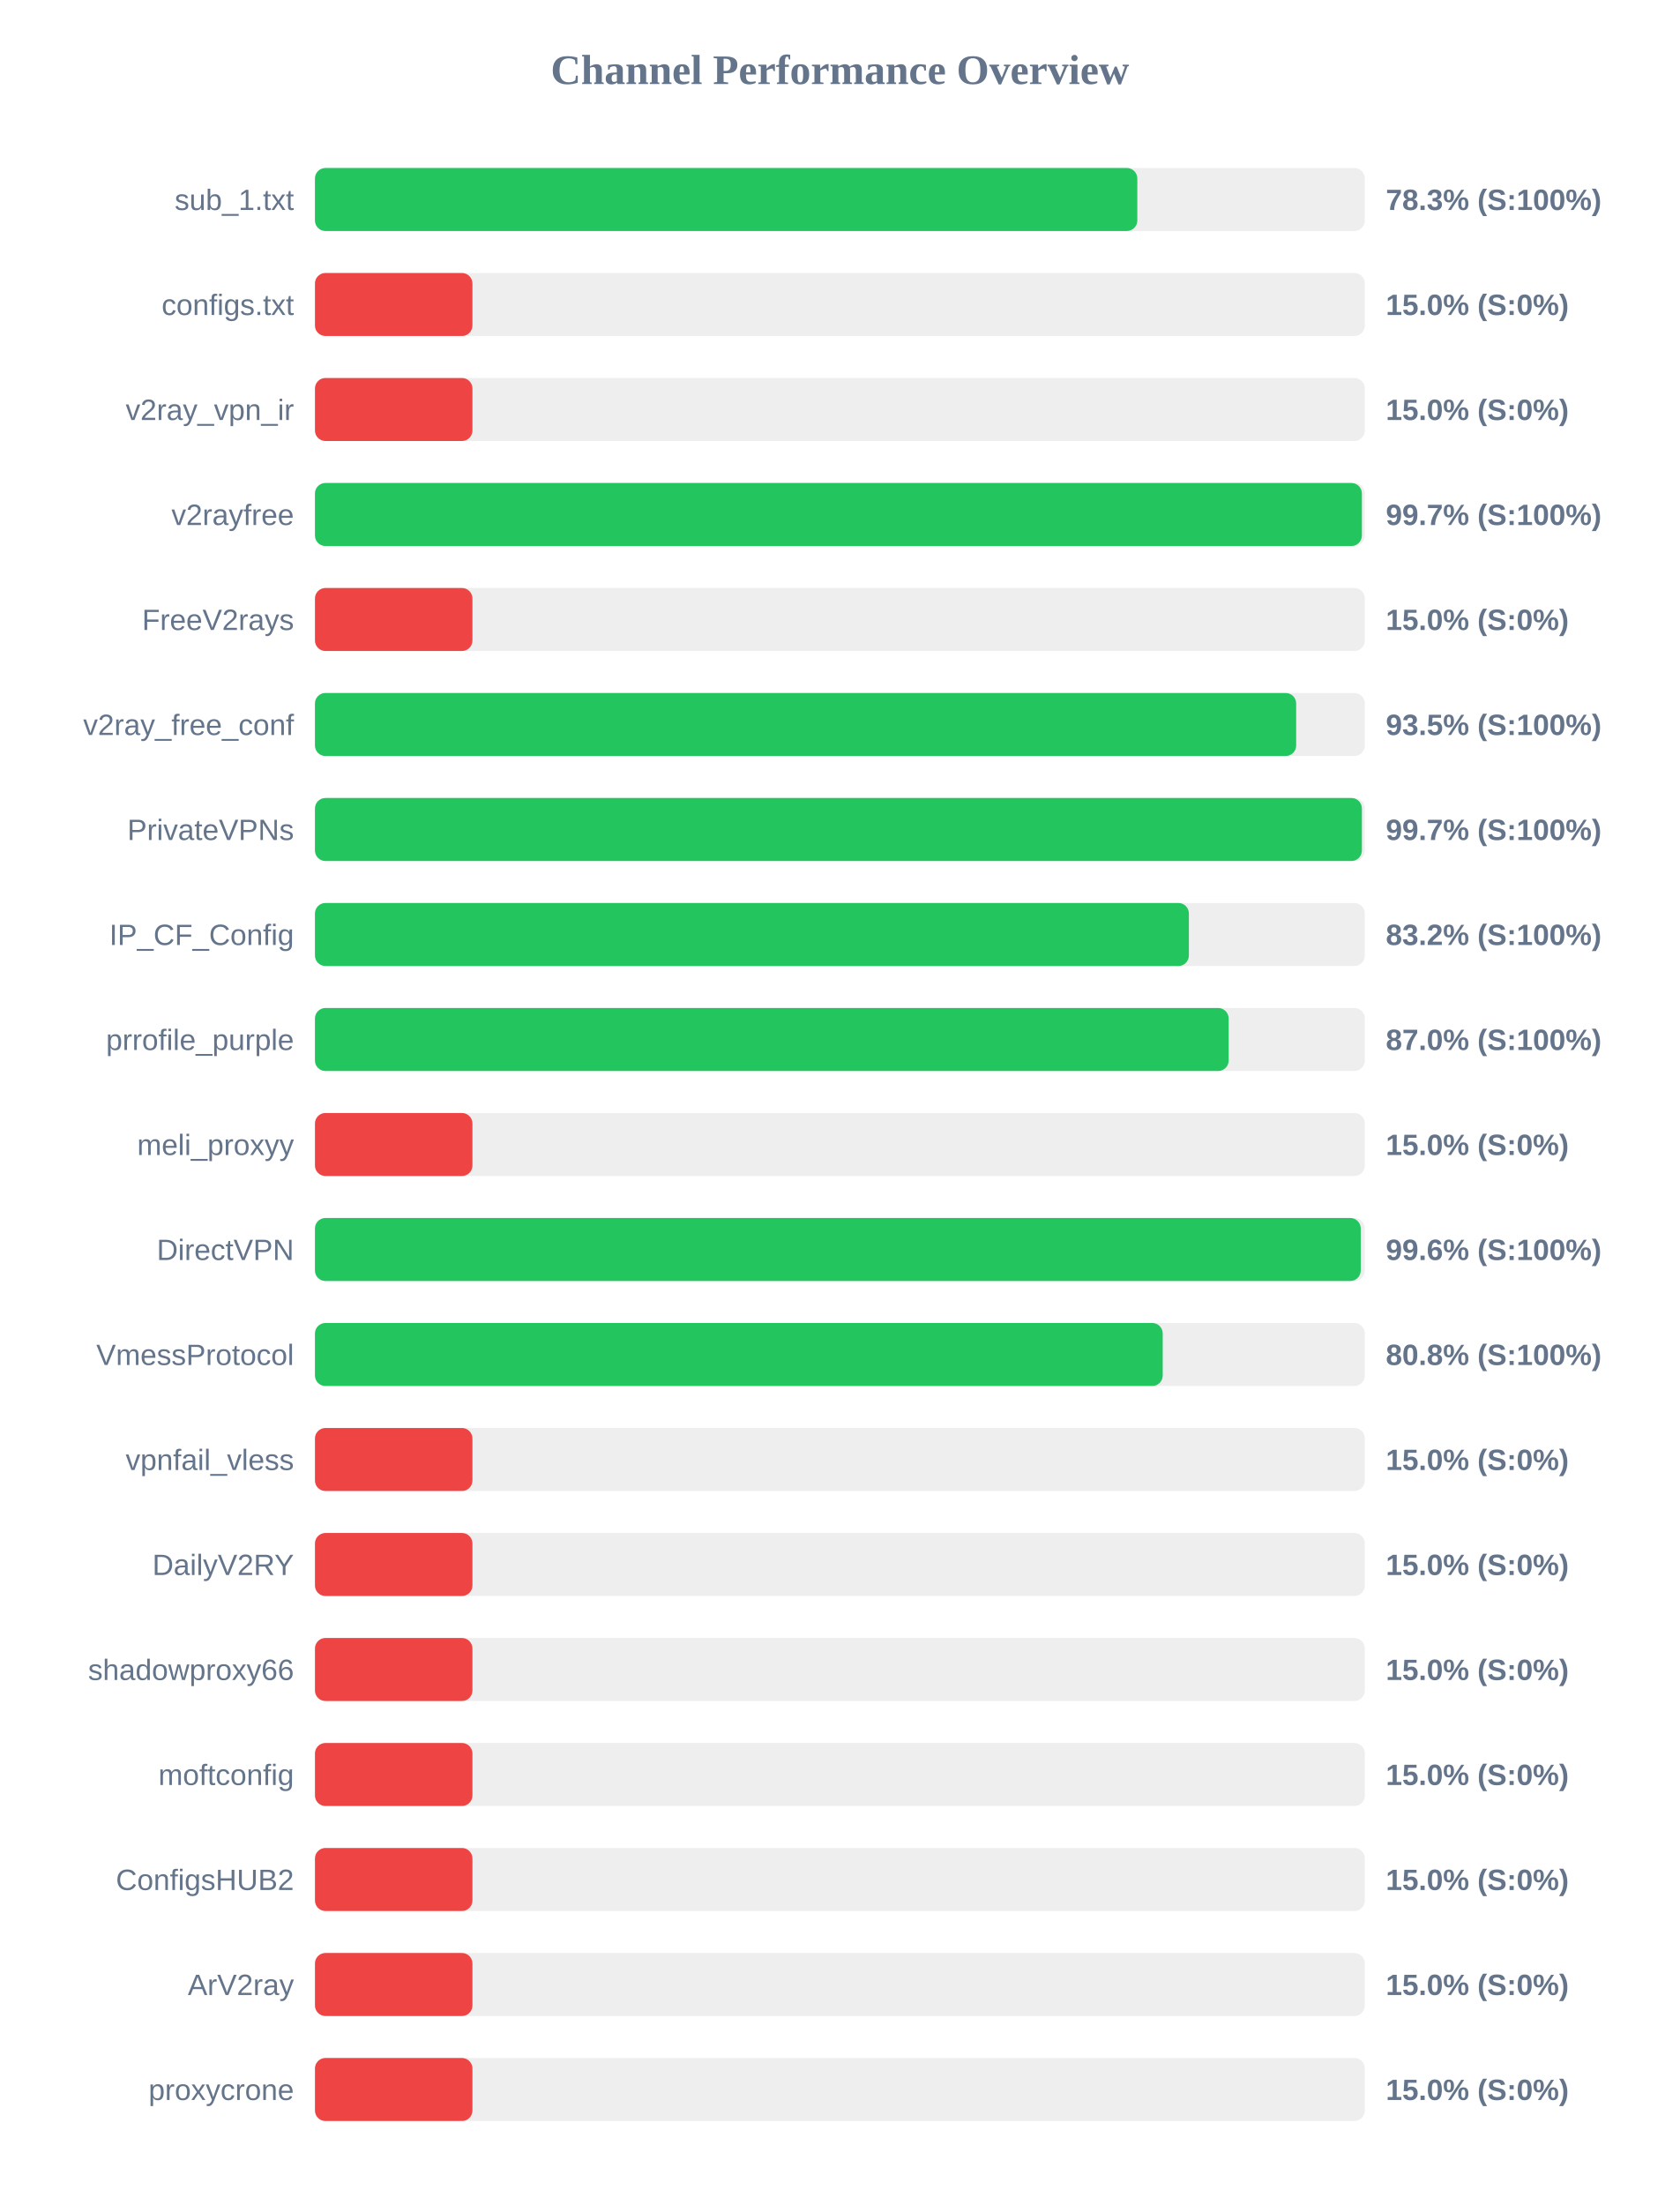
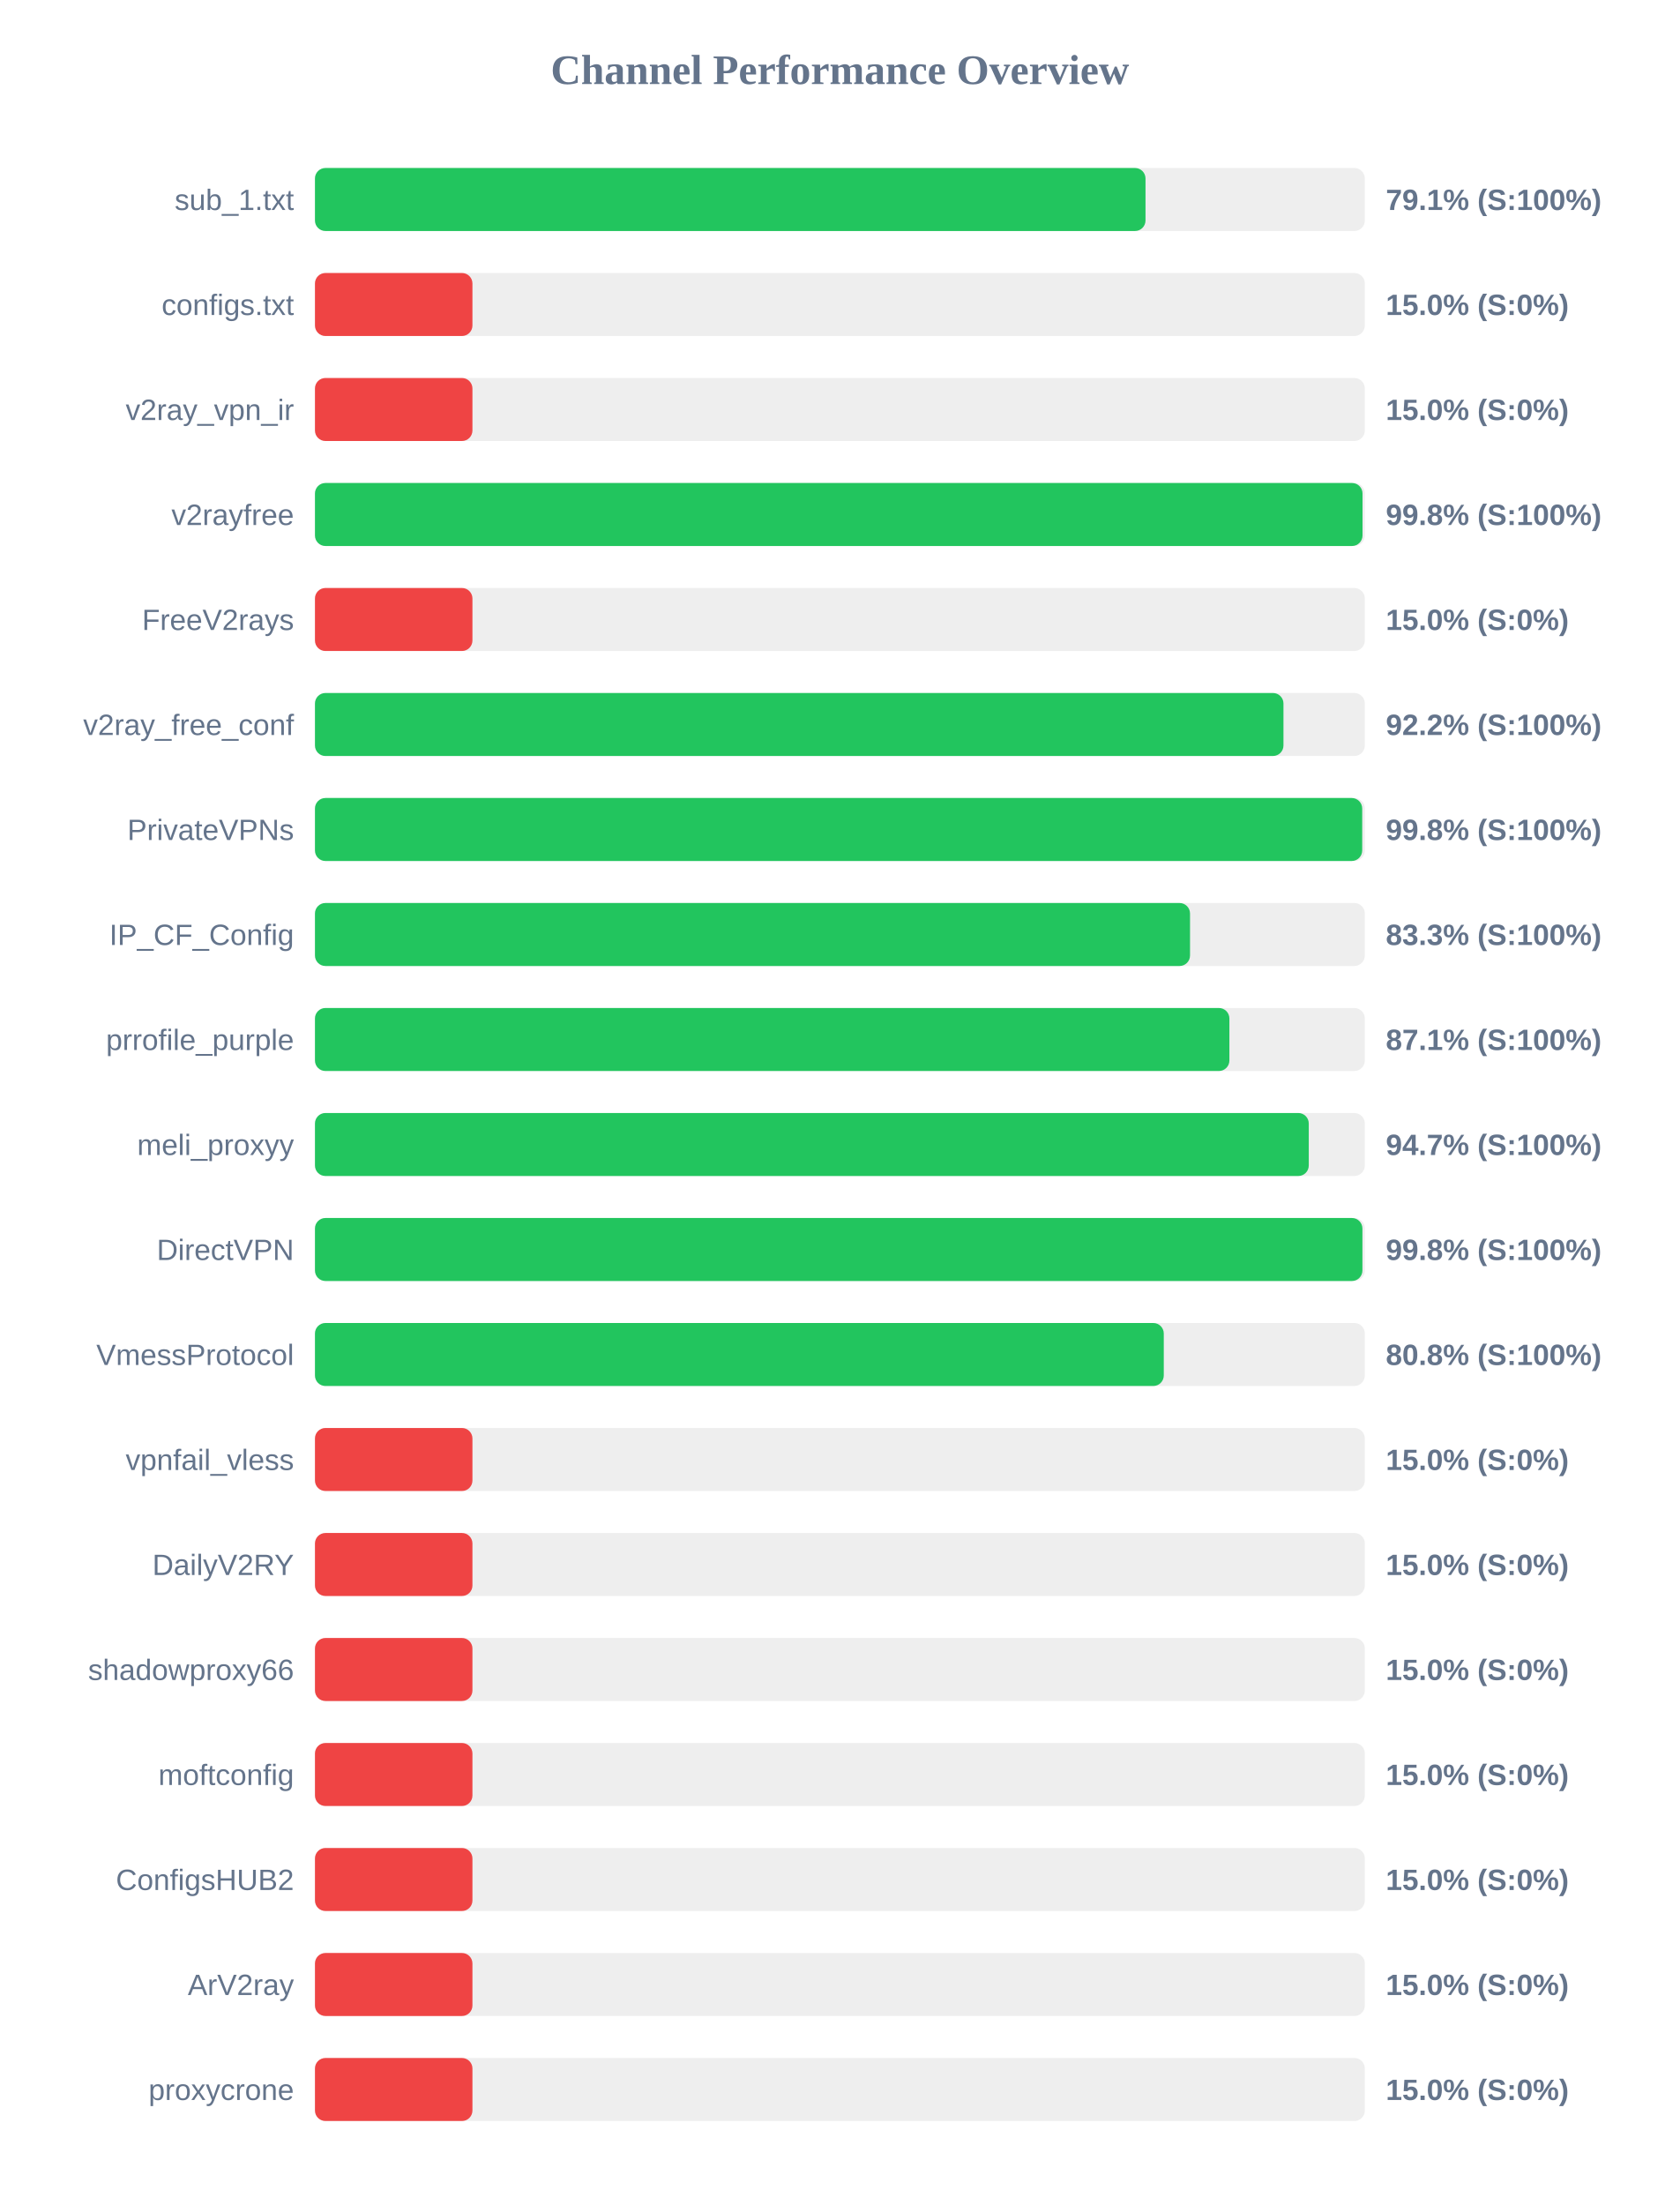
<svg xmlns="http://www.w3.org/2000/svg" width="800" height="1050" version="1.1">
  <style>
        .row { font: 14px Arial; fill: #64748b; }
        .score { font: bold 14px Arial; fill: #64748b; }
    </style>
  <text x="400" y="40" text-anchor="middle" font-size="20px" font-weight="bold" fill="#64748b">Channel Performance Overview</text>
  <rect x="150" y="80" width="500" height="30" fill="#eee" rx="5" />
-   <rect x="150" y="80" width="391.65" height="30" fill="#22c55e" rx="5" />
+   <rect x="150" y="80" width="395.55" height="30" fill="#22c55e" rx="5" />
  <text x="140" y="100" text-anchor="end" class="row">sub_1.txt</text>
-   <text x="660" y="100" text-anchor="start" class="score">78.3% (S:100%)</text>
+   <text x="660" y="100" text-anchor="start" class="score">79.1% (S:100%)</text>
  <rect x="150" y="130" width="500" height="30" fill="#eee" rx="5" />
  <rect x="150" y="130" width="75.0" height="30" fill="#ef4444" rx="5" />
  <text x="140" y="150" text-anchor="end" class="row">configs.txt</text>
  <text x="660" y="150" text-anchor="start" class="score">15.0% (S:0%)</text>
  <rect x="150" y="180" width="500" height="30" fill="#eee" rx="5" />
  <rect x="150" y="180" width="75.0" height="30" fill="#ef4444" rx="5" />
  <text x="140" y="200" text-anchor="end" class="row">v2ray_vpn_ir</text>
  <text x="660" y="200" text-anchor="start" class="score">15.0% (S:0%)</text>
  <rect x="150" y="230" width="500" height="30" fill="#eee" rx="5" />
-   <rect x="150" y="230" width="498.6" height="30" fill="#22c55e" rx="5" />
+   <rect x="150" y="230" width="498.9" height="30" fill="#22c55e" rx="5" />
  <text x="140" y="250" text-anchor="end" class="row">v2rayfree</text>
-   <text x="660" y="250" text-anchor="start" class="score">99.7% (S:100%)</text>
+   <text x="660" y="250" text-anchor="start" class="score">99.8% (S:100%)</text>
  <rect x="150" y="280" width="500" height="30" fill="#eee" rx="5" />
  <rect x="150" y="280" width="75.0" height="30" fill="#ef4444" rx="5" />
  <text x="140" y="300" text-anchor="end" class="row">FreeV2rays</text>
  <text x="660" y="300" text-anchor="start" class="score">15.0% (S:0%)</text>
  <rect x="150" y="330" width="500" height="30" fill="#eee" rx="5" />
-   <rect x="150" y="330" width="467.3" height="30" fill="#22c55e" rx="5" />
+   <rect x="150" y="330" width="461.25" height="30" fill="#22c55e" rx="5" />
  <text x="140" y="350" text-anchor="end" class="row">v2ray_free_conf</text>
-   <text x="660" y="350" text-anchor="start" class="score">93.5% (S:100%)</text>
+   <text x="660" y="350" text-anchor="start" class="score">92.2% (S:100%)</text>
  <rect x="150" y="380" width="500" height="30" fill="#eee" rx="5" />
-   <rect x="150" y="380" width="498.6" height="30" fill="#22c55e" rx="5" />
+   <rect x="150" y="380" width="498.75" height="30" fill="#22c55e" rx="5" />
  <text x="140" y="400" text-anchor="end" class="row">PrivateVPNs</text>
-   <text x="660" y="400" text-anchor="start" class="score">99.7% (S:100%)</text>
+   <text x="660" y="400" text-anchor="start" class="score">99.8% (S:100%)</text>
  <rect x="150" y="430" width="500" height="30" fill="#eee" rx="5" />
-   <rect x="150" y="430" width="416.2" height="30" fill="#22c55e" rx="5" />
+   <rect x="150" y="430" width="416.75" height="30" fill="#22c55e" rx="5" />
  <text x="140" y="450" text-anchor="end" class="row">IP_CF_Config</text>
-   <text x="660" y="450" text-anchor="start" class="score">83.2% (S:100%)</text>
+   <text x="660" y="450" text-anchor="start" class="score">83.3% (S:100%)</text>
  <rect x="150" y="480" width="500" height="30" fill="#eee" rx="5" />
-   <rect x="150" y="480" width="435.15" height="30" fill="#22c55e" rx="5" />
+   <rect x="150" y="480" width="435.5" height="30" fill="#22c55e" rx="5" />
  <text x="140" y="500" text-anchor="end" class="row">prrofile_purple</text>
-   <text x="660" y="500" text-anchor="start" class="score">87.0% (S:100%)</text>
+   <text x="660" y="500" text-anchor="start" class="score">87.1% (S:100%)</text>
  <rect x="150" y="530" width="500" height="30" fill="#eee" rx="5" />
-   <rect x="150" y="530" width="75.0" height="30" fill="#ef4444" rx="5" />
+   <rect x="150" y="530" width="473.3" height="30" fill="#22c55e" rx="5" />
  <text x="140" y="550" text-anchor="end" class="row">meli_proxyy</text>
-   <text x="660" y="550" text-anchor="start" class="score">15.0% (S:0%)</text>
+   <text x="660" y="550" text-anchor="start" class="score">94.7% (S:100%)</text>
  <rect x="150" y="580" width="500" height="30" fill="#eee" rx="5" />
-   <rect x="150" y="580" width="498.05" height="30" fill="#22c55e" rx="5" />
+   <rect x="150" y="580" width="498.85" height="30" fill="#22c55e" rx="5" />
  <text x="140" y="600" text-anchor="end" class="row">DirectVPN</text>
-   <text x="660" y="600" text-anchor="start" class="score">99.6% (S:100%)</text>
+   <text x="660" y="600" text-anchor="start" class="score">99.8% (S:100%)</text>
  <rect x="150" y="630" width="500" height="30" fill="#eee" rx="5" />
-   <rect x="150" y="630" width="403.75" height="30" fill="#22c55e" rx="5" />
+   <rect x="150" y="630" width="404.25" height="30" fill="#22c55e" rx="5" />
  <text x="140" y="650" text-anchor="end" class="row">VmessProtocol</text>
  <text x="660" y="650" text-anchor="start" class="score">80.8% (S:100%)</text>
  <rect x="150" y="680" width="500" height="30" fill="#eee" rx="5" />
  <rect x="150" y="680" width="75.0" height="30" fill="#ef4444" rx="5" />
  <text x="140" y="700" text-anchor="end" class="row">vpnfail_vless</text>
  <text x="660" y="700" text-anchor="start" class="score">15.0% (S:0%)</text>
  <rect x="150" y="730" width="500" height="30" fill="#eee" rx="5" />
  <rect x="150" y="730" width="75.0" height="30" fill="#ef4444" rx="5" />
  <text x="140" y="750" text-anchor="end" class="row">DailyV2RY</text>
  <text x="660" y="750" text-anchor="start" class="score">15.0% (S:0%)</text>
  <rect x="150" y="780" width="500" height="30" fill="#eee" rx="5" />
  <rect x="150" y="780" width="75.0" height="30" fill="#ef4444" rx="5" />
  <text x="140" y="800" text-anchor="end" class="row">shadowproxy66</text>
  <text x="660" y="800" text-anchor="start" class="score">15.0% (S:0%)</text>
  <rect x="150" y="830" width="500" height="30" fill="#eee" rx="5" />
  <rect x="150" y="830" width="75.0" height="30" fill="#ef4444" rx="5" />
  <text x="140" y="850" text-anchor="end" class="row">moftconfig</text>
  <text x="660" y="850" text-anchor="start" class="score">15.0% (S:0%)</text>
  <rect x="150" y="880" width="500" height="30" fill="#eee" rx="5" />
  <rect x="150" y="880" width="75.0" height="30" fill="#ef4444" rx="5" />
  <text x="140" y="900" text-anchor="end" class="row">ConfigsHUB2</text>
  <text x="660" y="900" text-anchor="start" class="score">15.0% (S:0%)</text>
  <rect x="150" y="930" width="500" height="30" fill="#eee" rx="5" />
  <rect x="150" y="930" width="75.0" height="30" fill="#ef4444" rx="5" />
  <text x="140" y="950" text-anchor="end" class="row">ArV2ray</text>
  <text x="660" y="950" text-anchor="start" class="score">15.0% (S:0%)</text>
  <rect x="150" y="980" width="500" height="30" fill="#eee" rx="5" />
  <rect x="150" y="980" width="75.0" height="30" fill="#ef4444" rx="5" />
  <text x="140" y="1000" text-anchor="end" class="row">proxycrone</text>
  <text x="660" y="1000" text-anchor="start" class="score">15.0% (S:0%)</text>
</svg>
